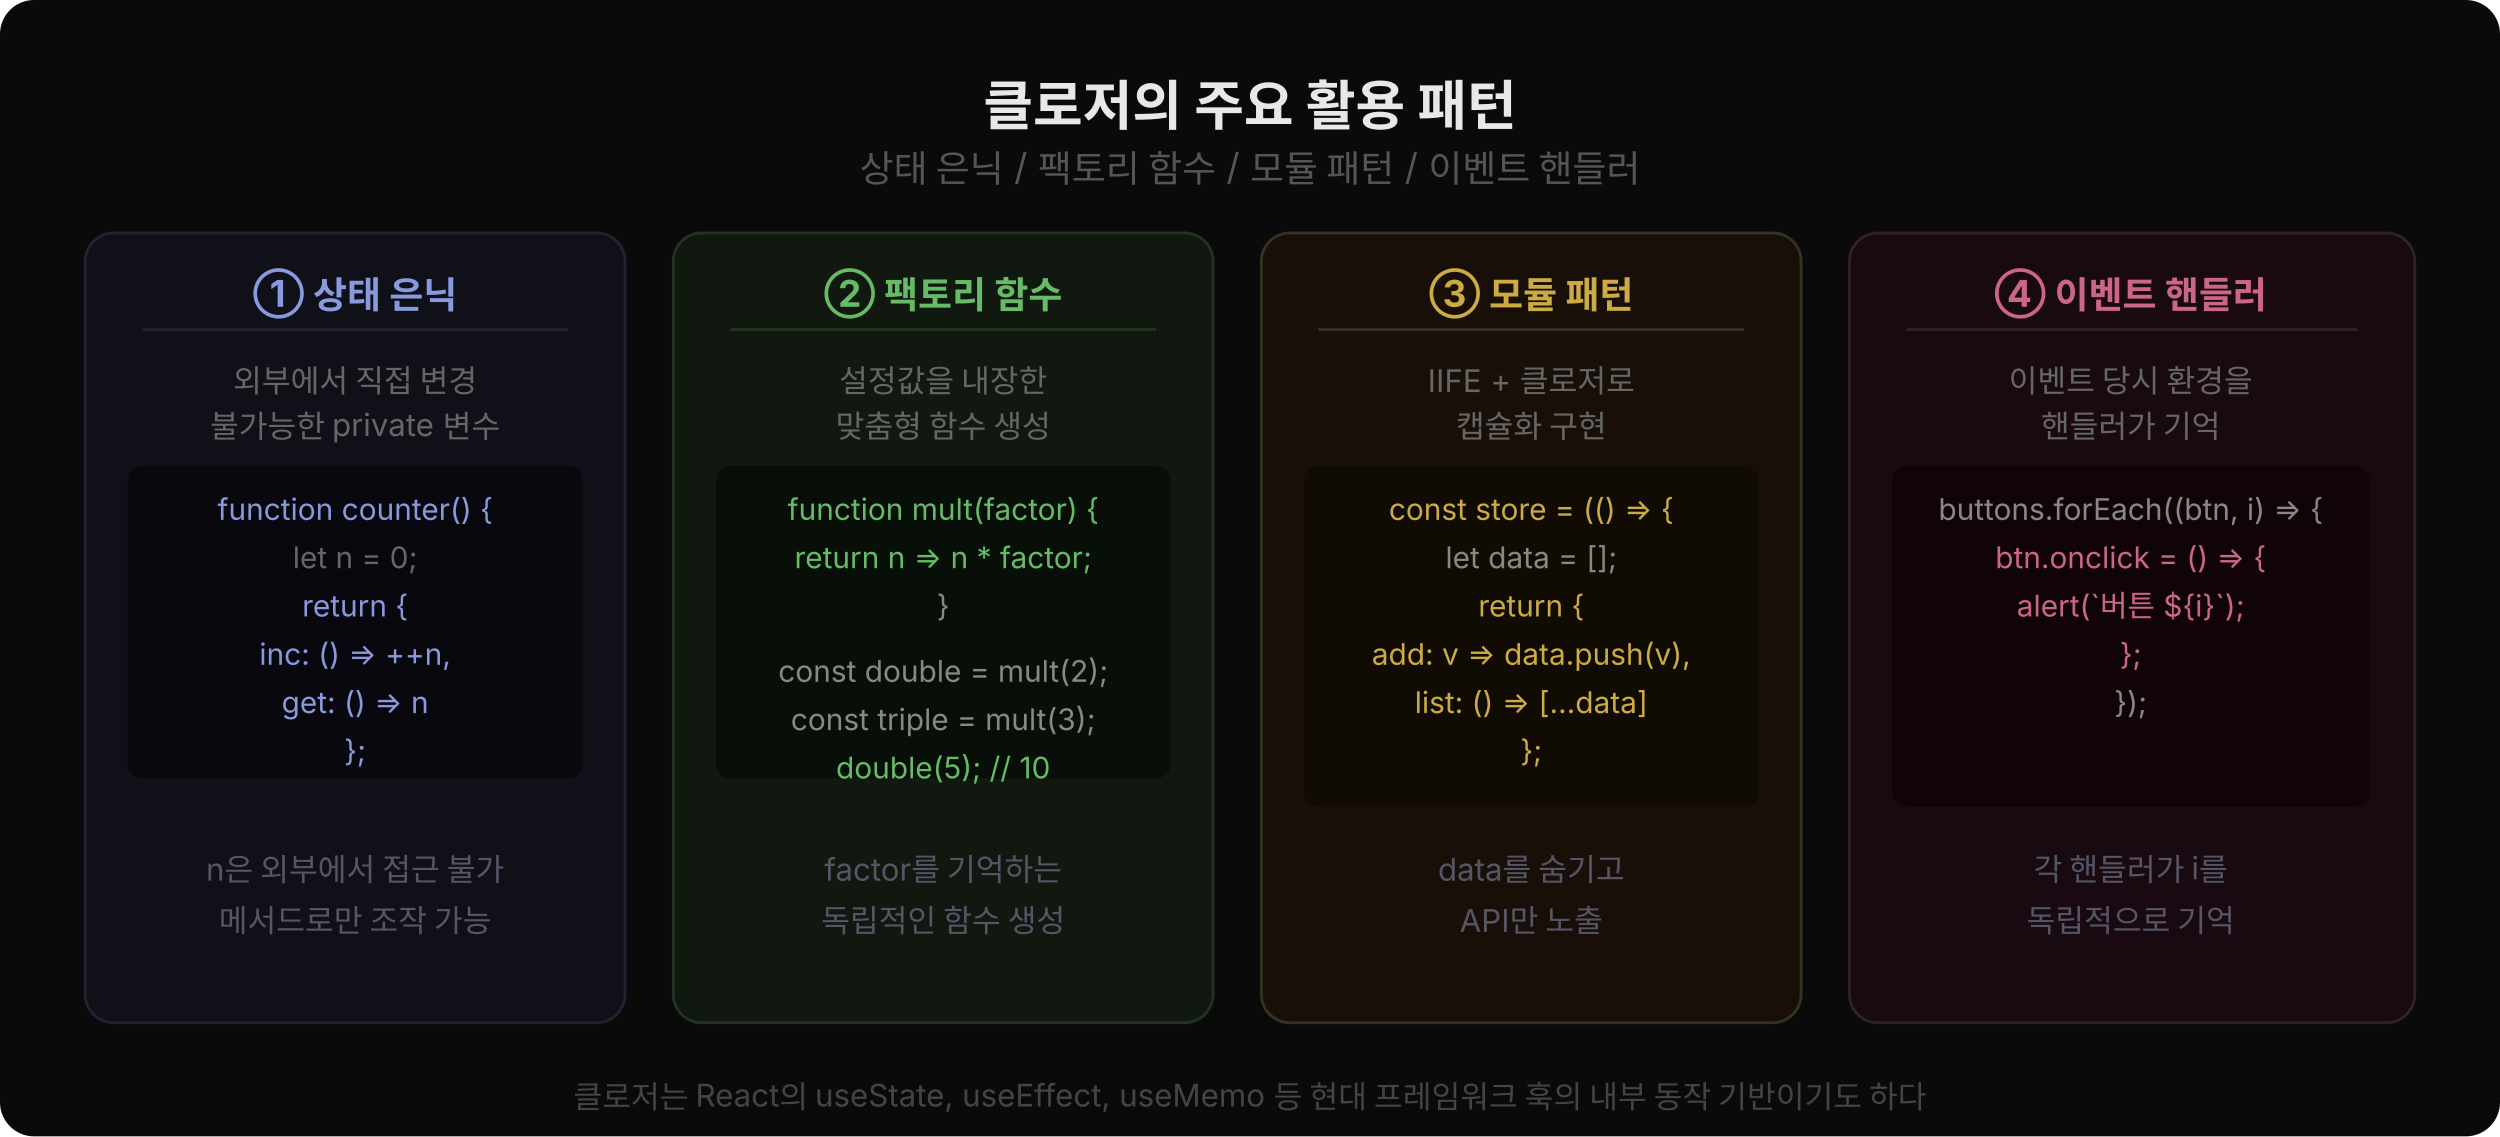
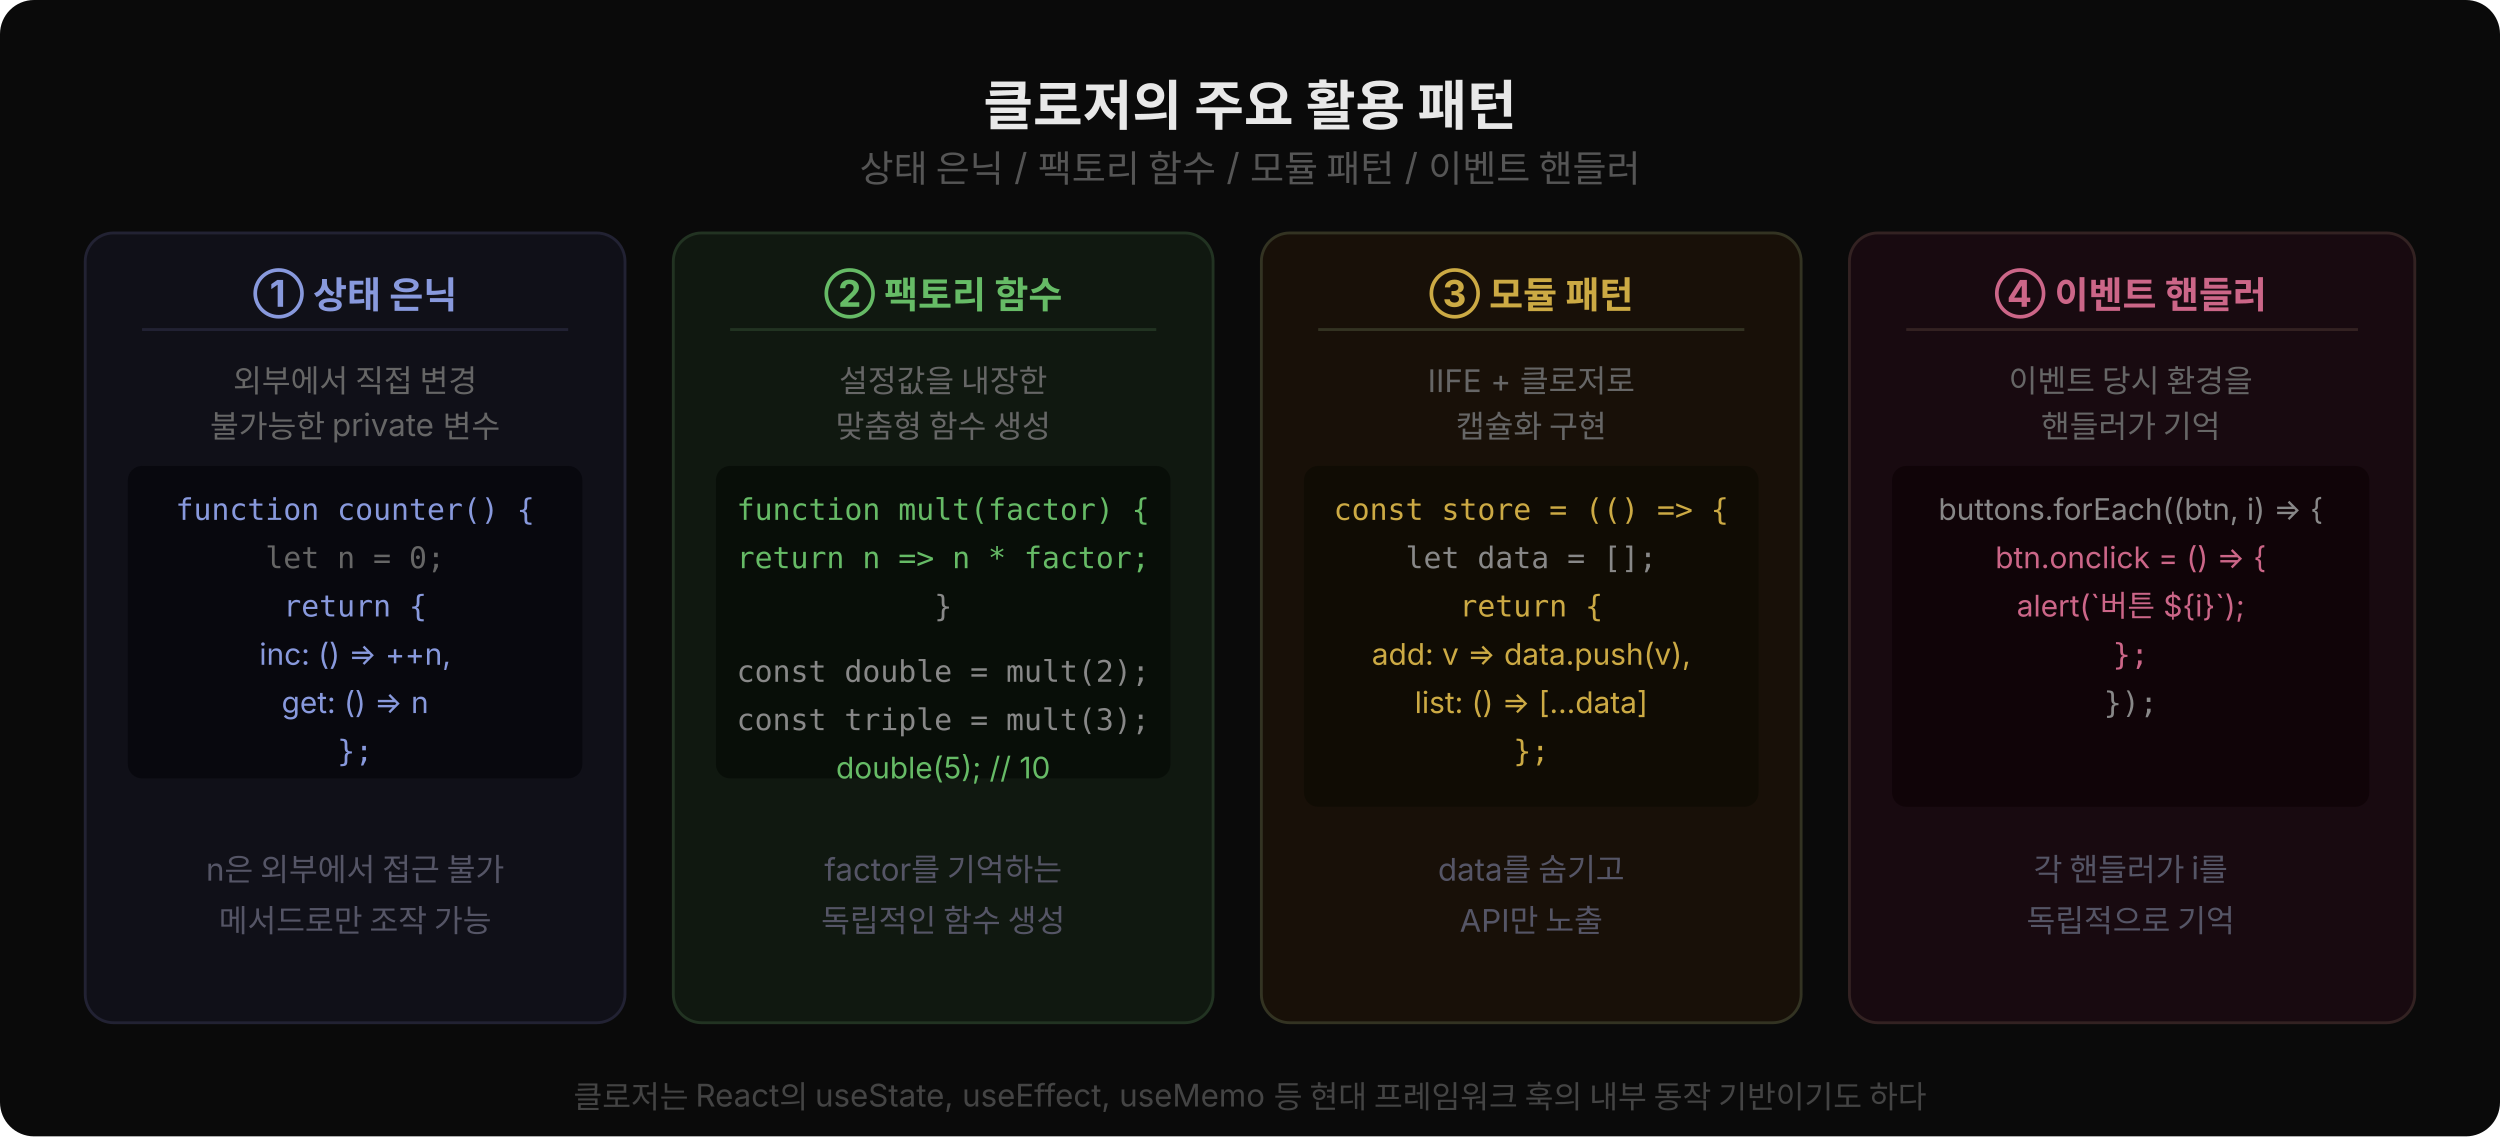
<svg xmlns="http://www.w3.org/2000/svg" width="880" height="400" viewBox="0 0 880 400" style="font-family:'Wanted Sans Variable','Wanted Sans',-apple-system,sans-serif">
  <rect width="880" height="400" fill="#0a0a0a" rx="12" />
  <text x="440" y="44" text-anchor="middle" font-size="19" font-weight="700" fill="#e8e8e8">클로저의 주요 활용 패턴</text>
  <text x="440" y="64" text-anchor="middle" font-size="13" fill="#555">상태 은닉 / 팩토리 함수 / 모듈 패턴 / 이벤트 핸들러</text>
  <rect x="30" y="82" width="190" height="278" rx="10" fill="#101018" stroke="#223" stroke-width="1" />
  <text x="125" y="108" text-anchor="middle" font-size="13" font-weight="700" fill="#8899dd">① 상태 은닉</text>
  <line x1="50" y1="116" x2="200" y2="116" stroke="#223" stroke-width="1" />
  <text x="125" y="138" text-anchor="middle" font-size="11" fill="#666">외부에서 직접 변경</text>
  <text x="125" y="154" text-anchor="middle" font-size="11" fill="#666">불가능한 private 변수</text>
  <rect x="45" y="164" width="160" height="110" rx="5" fill="#08080e" />
-   <text x="125" y="183" text-anchor="middle" font-size="10.5" fill="#8899dd">function counter() {</text>
-   <text x="125" y="200" text-anchor="middle" font-size="10.5" fill="#666">  let n = 0;</text>
-   <text x="125" y="217" text-anchor="middle" font-size="10.5" fill="#8899dd">  return {</text>
+   <text style="font-family:'JetBrains Mono','Menlo','Consolas',monospace" x="125" y="183" text-anchor="middle" font-size="10.5" fill="#8899dd">function counter() {</text>
+   <text style="font-family:'JetBrains Mono','Menlo','Consolas',monospace" x="125" y="200" text-anchor="middle" font-size="10.5" fill="#666">  let n = 0;</text>
+   <text style="font-family:'JetBrains Mono','Menlo','Consolas',monospace" x="125" y="217" text-anchor="middle" font-size="10.5" fill="#8899dd">  return {</text>
  <text x="125" y="234" text-anchor="middle" font-size="10.5" fill="#8899dd">    inc: () =&gt; ++n,</text>
  <text x="125" y="251" text-anchor="middle" font-size="10.5" fill="#8899dd">    get: () =&gt; n</text>
-   <text x="125" y="268" text-anchor="middle" font-size="10.5" fill="#8899dd">  };</text>
+   <text style="font-family:'JetBrains Mono','Menlo','Consolas',monospace" x="125" y="268" text-anchor="middle" font-size="10.5" fill="#8899dd">  };</text>
  <text x="125" y="310" text-anchor="middle" font-size="11" fill="#556">n은 외부에서 접근 불가</text>
  <text x="125" y="328" text-anchor="middle" font-size="11" fill="#556">메서드로만 조작 가능</text>
  <rect x="237" y="82" width="190" height="278" rx="10" fill="#101810" stroke="#232" stroke-width="1" />
  <text x="332" y="108" text-anchor="middle" font-size="13" font-weight="700" fill="#66bb66">② 팩토리 함수</text>
  <line x1="257" y1="116" x2="407" y2="116" stroke="#232" stroke-width="1" />
  <text x="332" y="138" text-anchor="middle" font-size="11" fill="#666">설정값을 내장한</text>
  <text x="332" y="154" text-anchor="middle" font-size="11" fill="#666">맞춤형 함수 생성</text>
  <rect x="252" y="164" width="160" height="110" rx="5" fill="#080e08" />
-   <text x="332" y="183" text-anchor="middle" font-size="10.5" fill="#66bb66">function mult(factor) {</text>
-   <text x="332" y="200" text-anchor="middle" font-size="10.5" fill="#66bb66">  return n =&gt; n * factor;</text>
-   <text x="332" y="217" text-anchor="middle" font-size="10.5" fill="#888">}</text>
-   <text x="332" y="240" text-anchor="middle" font-size="10.5" fill="#888">const double = mult(2);</text>
-   <text x="332" y="257" text-anchor="middle" font-size="10.5" fill="#888">const triple = mult(3);</text>
+   <text style="font-family:'JetBrains Mono','Menlo','Consolas',monospace" x="332" y="183" text-anchor="middle" font-size="10.5" fill="#66bb66">function mult(factor) {</text>
+   <text style="font-family:'JetBrains Mono','Menlo','Consolas',monospace" x="332" y="200" text-anchor="middle" font-size="10.5" fill="#66bb66">  return n =&gt; n * factor;</text>
+   <text style="font-family:'JetBrains Mono','Menlo','Consolas',monospace" x="332" y="217" text-anchor="middle" font-size="10.5" fill="#888">}</text>
+   <text style="font-family:'JetBrains Mono','Menlo','Consolas',monospace" x="332" y="240" text-anchor="middle" font-size="10.5" fill="#888">const double = mult(2);</text>
+   <text style="font-family:'JetBrains Mono','Menlo','Consolas',monospace" x="332" y="257" text-anchor="middle" font-size="10.5" fill="#888">const triple = mult(3);</text>
  <text x="332" y="274" text-anchor="middle" font-size="10.5" fill="#66bb66">double(5); // 10</text>
  <text x="332" y="310" text-anchor="middle" font-size="11" fill="#556">factor를 기억하는</text>
  <text x="332" y="328" text-anchor="middle" font-size="11" fill="#556">독립적인 함수 생성</text>
  <rect x="444" y="82" width="190" height="278" rx="10" fill="#181008" stroke="#332" stroke-width="1" />
  <text x="539" y="108" text-anchor="middle" font-size="13" font-weight="700" fill="#ccaa44">③ 모듈 패턴</text>
  <line x1="464" y1="116" x2="614" y2="116" stroke="#332" stroke-width="1" />
  <text x="539" y="138" text-anchor="middle" font-size="11" fill="#666">IIFE + 클로저로</text>
  <text x="539" y="154" text-anchor="middle" font-size="11" fill="#666">캡슐화 구현</text>
  <rect x="459" y="164" width="160" height="120" rx="5" fill="#100c04" />
-   <text x="539" y="183" text-anchor="middle" font-size="10.5" fill="#ccaa44">const store = (() =&gt; {</text>
-   <text x="539" y="200" text-anchor="middle" font-size="10.5" fill="#888">  let data = [];</text>
-   <text x="539" y="217" text-anchor="middle" font-size="10.5" fill="#ccaa44">  return {</text>
+   <text style="font-family:'JetBrains Mono','Menlo','Consolas',monospace" x="539" y="183" text-anchor="middle" font-size="10.5" fill="#ccaa44">const store = (() =&gt; {</text>
+   <text style="font-family:'JetBrains Mono','Menlo','Consolas',monospace" x="539" y="200" text-anchor="middle" font-size="10.5" fill="#888">  let data = [];</text>
+   <text style="font-family:'JetBrains Mono','Menlo','Consolas',monospace" x="539" y="217" text-anchor="middle" font-size="10.5" fill="#ccaa44">  return {</text>
  <text x="539" y="234" text-anchor="middle" font-size="10.5" fill="#ccaa44">    add: v =&gt; data.push(v),</text>
  <text x="539" y="251" text-anchor="middle" font-size="10.5" fill="#ccaa44">    list: () =&gt; [...data]</text>
-   <text x="539" y="268" text-anchor="middle" font-size="10.5" fill="#ccaa44">  };</text>
+   <text style="font-family:'JetBrains Mono','Menlo','Consolas',monospace" x="539" y="268" text-anchor="middle" font-size="10.5" fill="#ccaa44">  };</text>
  <text x="539" y="310" text-anchor="middle" font-size="11" fill="#556">data를 숨기고</text>
  <text x="539" y="328" text-anchor="middle" font-size="11" fill="#556">API만 노출</text>
  <rect x="651" y="82" width="199" height="278" rx="10" fill="#180a10" stroke="#322" stroke-width="1" />
  <text x="750" y="108" text-anchor="middle" font-size="13" font-weight="700" fill="#cc6688">④ 이벤트 핸들러</text>
  <line x1="671" y1="116" x2="830" y2="116" stroke="#322" stroke-width="1" />
  <text x="750" y="138" text-anchor="middle" font-size="11" fill="#666">이벤트 당시 환경을</text>
  <text x="750" y="154" text-anchor="middle" font-size="11" fill="#666">핸들러가 기억</text>
  <rect x="666" y="164" width="168" height="120" rx="5" fill="#100408" />
  <text x="750" y="183" text-anchor="middle" font-size="10.5" fill="#888">buttons.forEach((btn, i) =&gt; {</text>
  <text x="750" y="200" text-anchor="middle" font-size="10.5" fill="#cc6688">  btn.onclick = () =&gt; {</text>
  <text x="750" y="217" text-anchor="middle" font-size="10.5" fill="#cc6688">    alert(`버튼 ${i}`);</text>
-   <text x="750" y="234" text-anchor="middle" font-size="10.5" fill="#cc6688">  };</text>
-   <text x="750" y="251" text-anchor="middle" font-size="10.5" fill="#888">});</text>
+   <text style="font-family:'JetBrains Mono','Menlo','Consolas',monospace" x="750" y="234" text-anchor="middle" font-size="10.5" fill="#cc6688">  };</text>
+   <text style="font-family:'JetBrains Mono','Menlo','Consolas',monospace" x="750" y="251" text-anchor="middle" font-size="10.5" fill="#888">});</text>
  <text x="750" y="310" text-anchor="middle" font-size="11" fill="#556">각 핸들러가 i를</text>
  <text x="750" y="328" text-anchor="middle" font-size="11" fill="#556">독립적으로 기억</text>
  <text x="440" y="390" text-anchor="middle" font-size="11" fill="#444">클로저는 React의 useState, useEffect, useMemo 등 현대 프레임워크 훅의 내부 동작 기반이기도 하다</text>
</svg>
